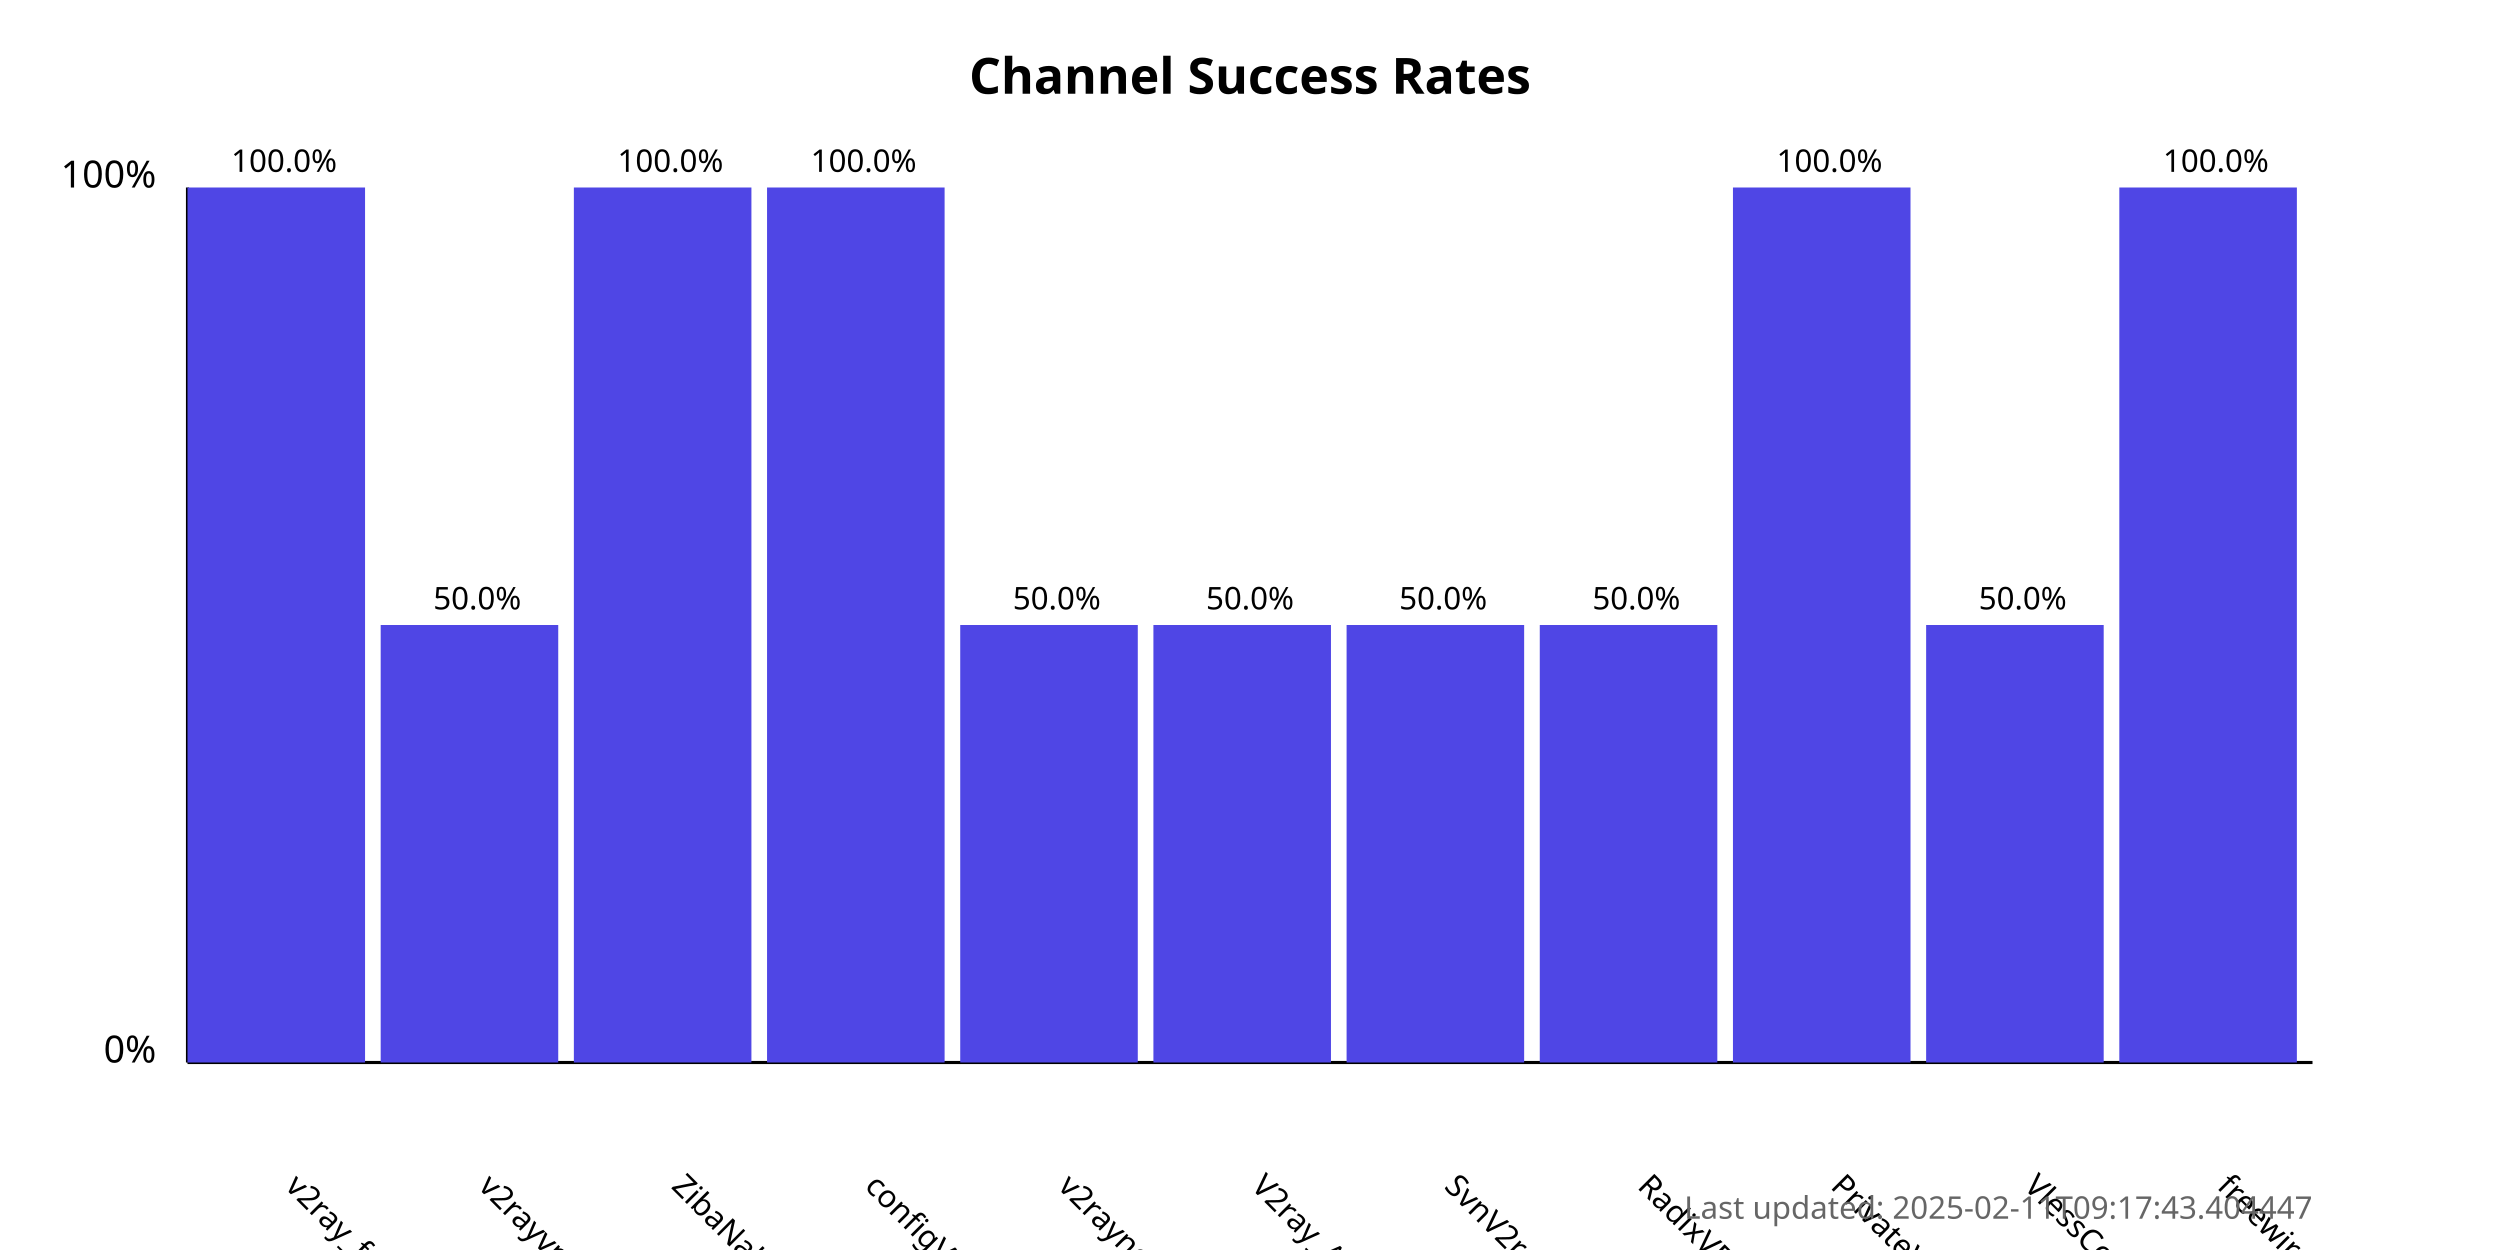
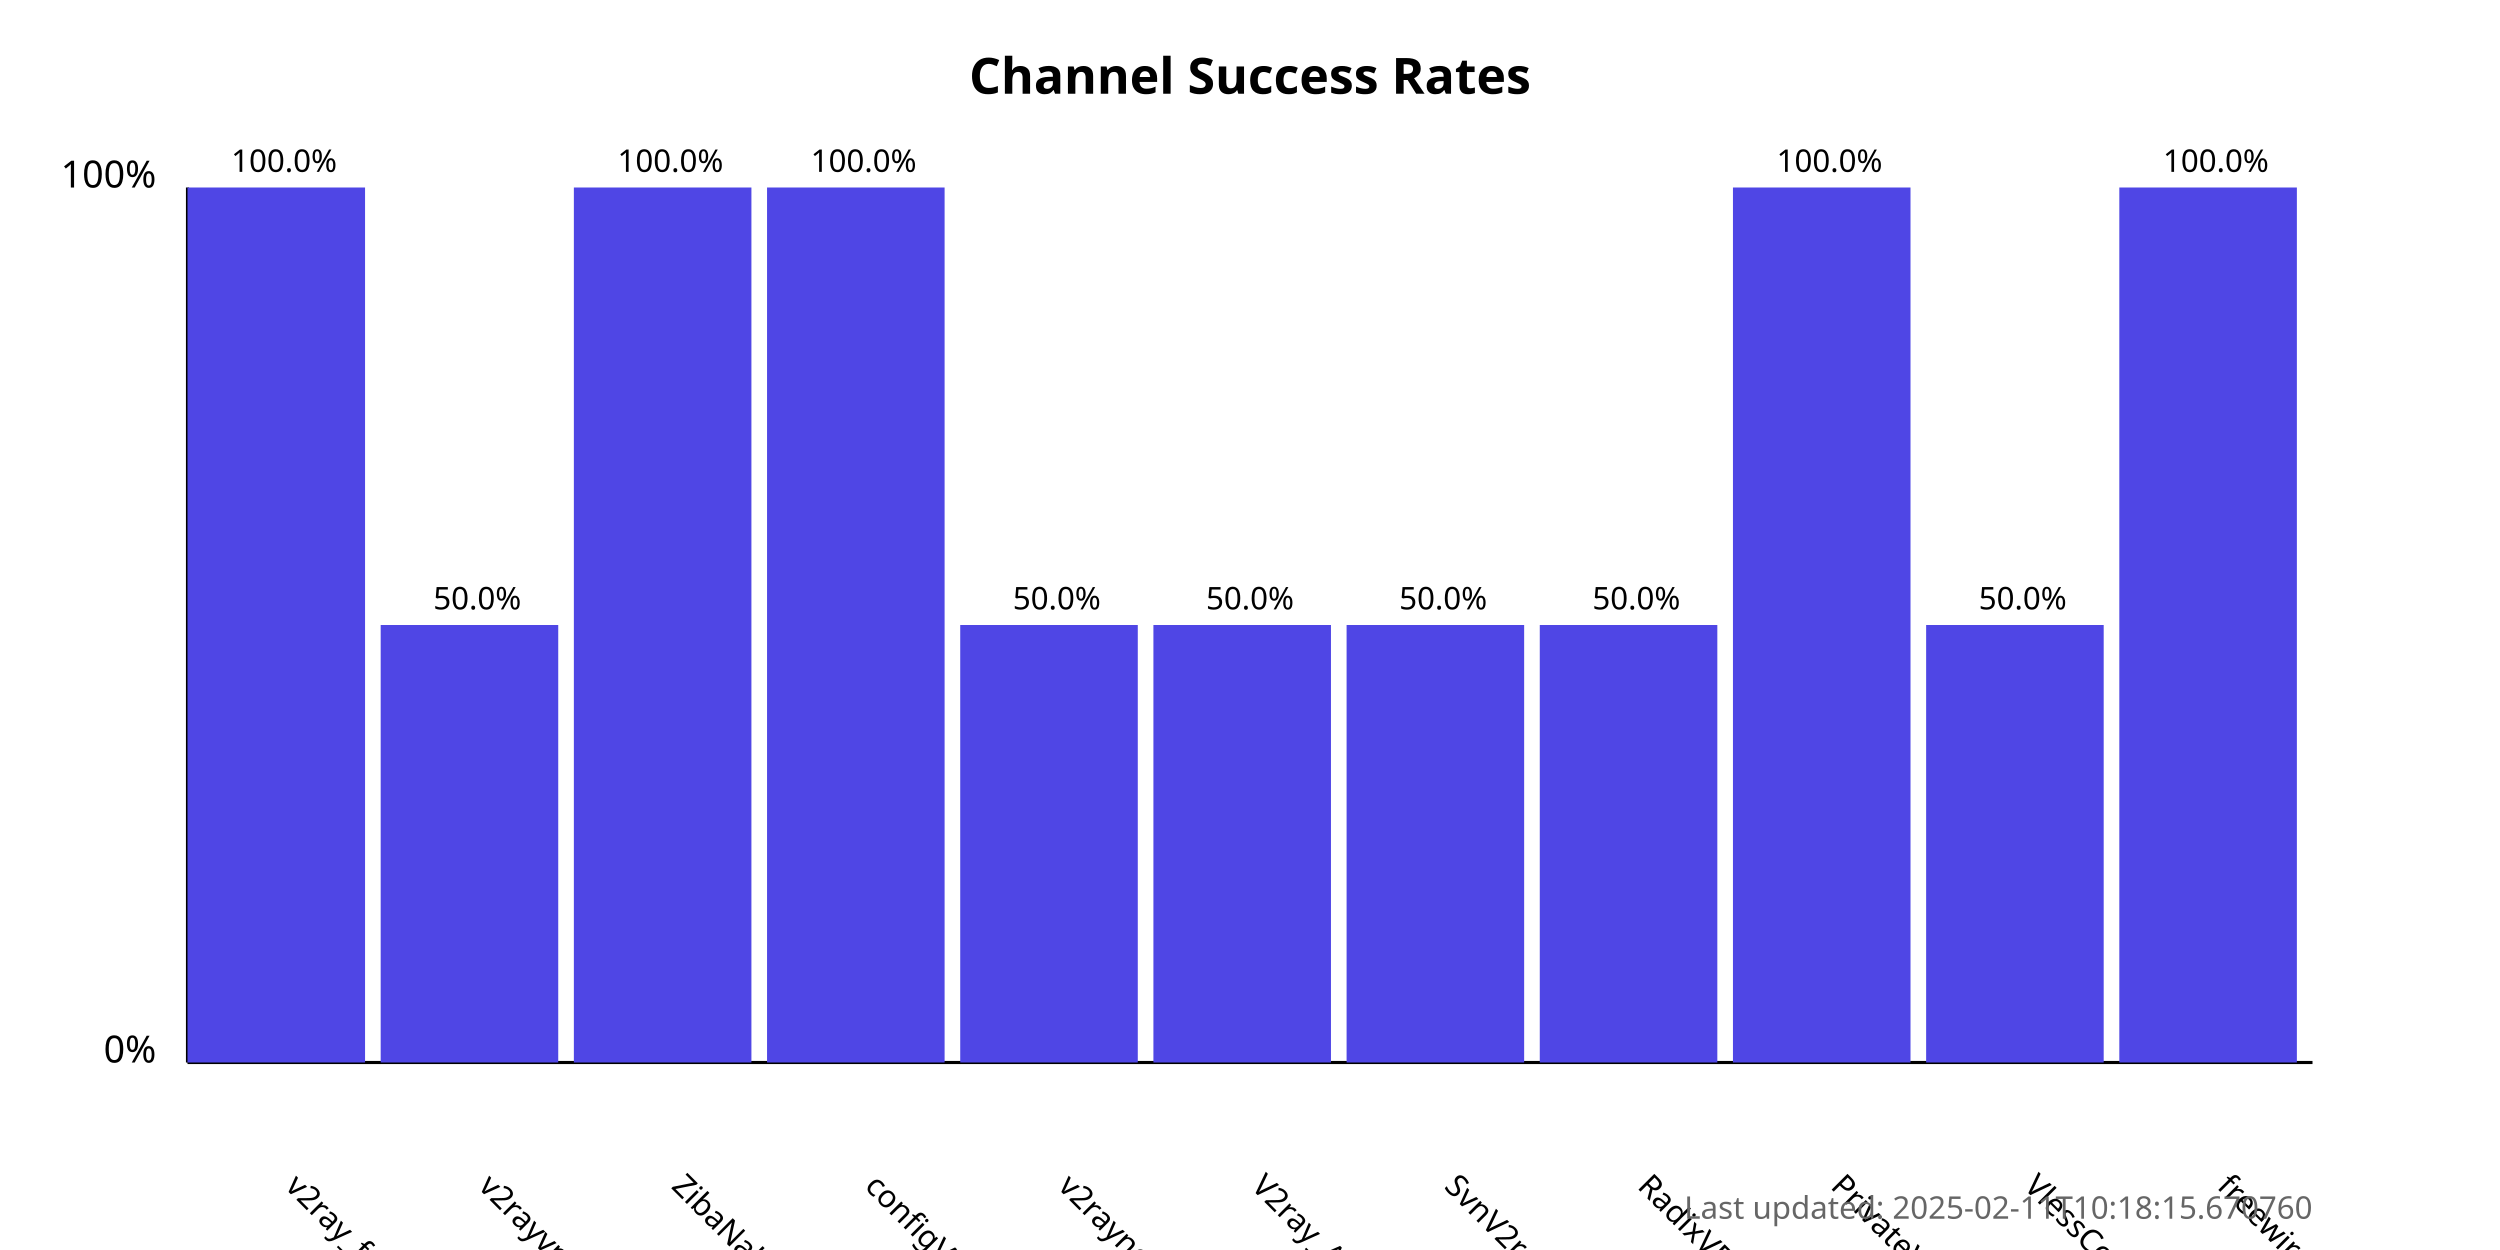
<svg xmlns="http://www.w3.org/2000/svg" width="800" height="400">
  <style>
            .chart-title { font: bold 16px sans-serif; }
            .axis-label { font: 12px sans-serif; }
            .tick-label { font: 10px sans-serif; }
            .bar { fill: #4f46e5; }
            .bar:hover { fill: #6366f1; }
            .timestamp { font: 10px sans-serif; fill: #666; }
        </style>
  <text x="400.0" y="30" text-anchor="middle" class="chart-title">
            Channel Success Rates
        </text>
  <line x1="60" y1="340" x2="60" y2="60" stroke="black" stroke-width="1" />
  <line x1="60" y1="340" x2="740" y2="340" stroke="black" stroke-width="1" />
  <text x="50" y="340" text-anchor="end" class="axis-label">0%</text>
  <text x="50" y="60" text-anchor="end" class="axis-label">100%</text>
  <g>
    <rect x="60" y="60.0" width="56.818" height="280.0" class="bar" />
    <text x="90.909" y="380" transform="rotate(45, 90.90909, 380)" text-anchor="start" class="tick-label">
                v2ray_free_conf
            </text>
    <text x="90.909" y="55.0" text-anchor="middle" class="tick-label">
                100.0%
            </text>
  </g>
  <g>
    <rect x="121.818" y="200.0" width="56.818" height="140.0" class="bar" />
    <text x="152.727" y="380" transform="rotate(45, 152.7273, 380)" text-anchor="start" class="tick-label">
                v2rayvpno
            </text>
    <text x="152.727" y="195.0" text-anchor="middle" class="tick-label">
                50.0%
            </text>
  </g>
  <g>
    <rect x="183.636" y="60.0" width="56.818" height="280.0" class="bar" />
    <text x="214.545" y="380" transform="rotate(45, 214.5455, 380)" text-anchor="start" class="tick-label">
                ZibaNabz
            </text>
    <text x="214.545" y="55.0" text-anchor="middle" class="tick-label">
                100.0%
            </text>
  </g>
  <g>
    <rect x="245.455" y="60.0" width="56.818" height="280.0" class="bar" />
    <text x="276.364" y="380" transform="rotate(45, 276.3636, 380)" text-anchor="start" class="tick-label">
                configV2rayForFree
            </text>
    <text x="276.364" y="55.0" text-anchor="middle" class="tick-label">
                100.0%
            </text>
  </g>
  <g>
    <rect x="307.273" y="200.0" width="56.818" height="140.0" class="bar" />
    <text x="338.182" y="380" transform="rotate(45, 338.1818, 380)" text-anchor="start" class="tick-label">
                v2rayngvpn
            </text>
    <text x="338.182" y="195.0" text-anchor="middle" class="tick-label">
                50.0%
            </text>
  </g>
  <g>
    <rect x="369.091" y="200.0" width="56.818" height="140.0" class="bar" />
    <text x="400.0" y="380" transform="rotate(45, 400.0, 380)" text-anchor="start" class="tick-label">
                V2ray_Alpha
            </text>
    <text x="400.0" y="195.0" text-anchor="middle" class="tick-label">
                50.0%
            </text>
  </g>
  <g>
    <rect x="430.909" y="200.0" width="56.818" height="140.0" class="bar" />
    <text x="461.818" y="380" transform="rotate(45, 461.8182, 380)" text-anchor="start" class="tick-label">
                SvnV2ray
            </text>
    <text x="461.818" y="195.0" text-anchor="middle" class="tick-label">
                50.0%
            </text>
  </g>
  <g>
    <rect x="492.727" y="200.0" width="56.818" height="140.0" class="bar" />
    <text x="523.636" y="380" transform="rotate(45, 523.6364, 380)" text-anchor="start" class="tick-label">
                RadixVPN
            </text>
    <text x="523.636" y="195.0" text-anchor="middle" class="tick-label">
                50.0%
            </text>
  </g>
  <g>
    <rect x="554.545" y="60.0" width="56.818" height="280.0" class="bar" />
    <text x="585.455" y="380" transform="rotate(45, 585.4545, 380)" text-anchor="start" class="tick-label">
                PrivateVPNs
            </text>
    <text x="585.455" y="55.0" text-anchor="middle" class="tick-label">
                100.0%
            </text>
  </g>
  <g>
    <rect x="616.364" y="200.0" width="56.818" height="140.0" class="bar" />
    <text x="647.273" y="380" transform="rotate(45, 647.2727, 380)" text-anchor="start" class="tick-label">
                VlessConfig
            </text>
    <text x="647.273" y="195.0" text-anchor="middle" class="tick-label">
                50.0%
            </text>
  </g>
  <g>
    <rect x="678.182" y="60.0" width="56.818" height="280.0" class="bar" />
    <text x="709.091" y="380" transform="rotate(45, 709.0909, 380)" text-anchor="start" class="tick-label">
                freewireguard
            </text>
    <text x="709.091" y="55.0" text-anchor="middle" class="tick-label">
                100.0%
            </text>
  </g>
  <text x="740" y="390" text-anchor="end" class="timestamp">
-             Last updated: 2025-02-11T09:17:43.404447
+             Last updated: 2025-02-11T10:18:15.670760
        </text>
</svg>
